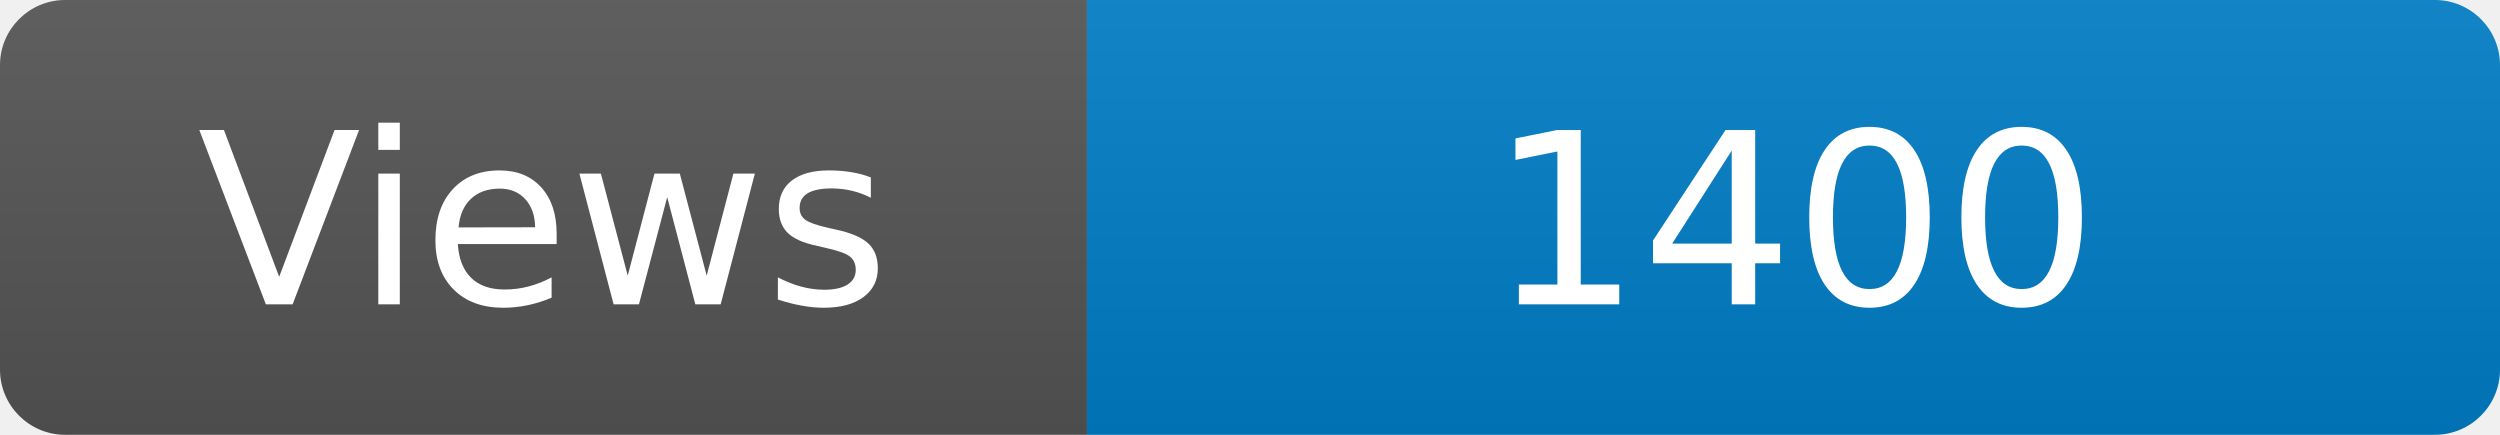
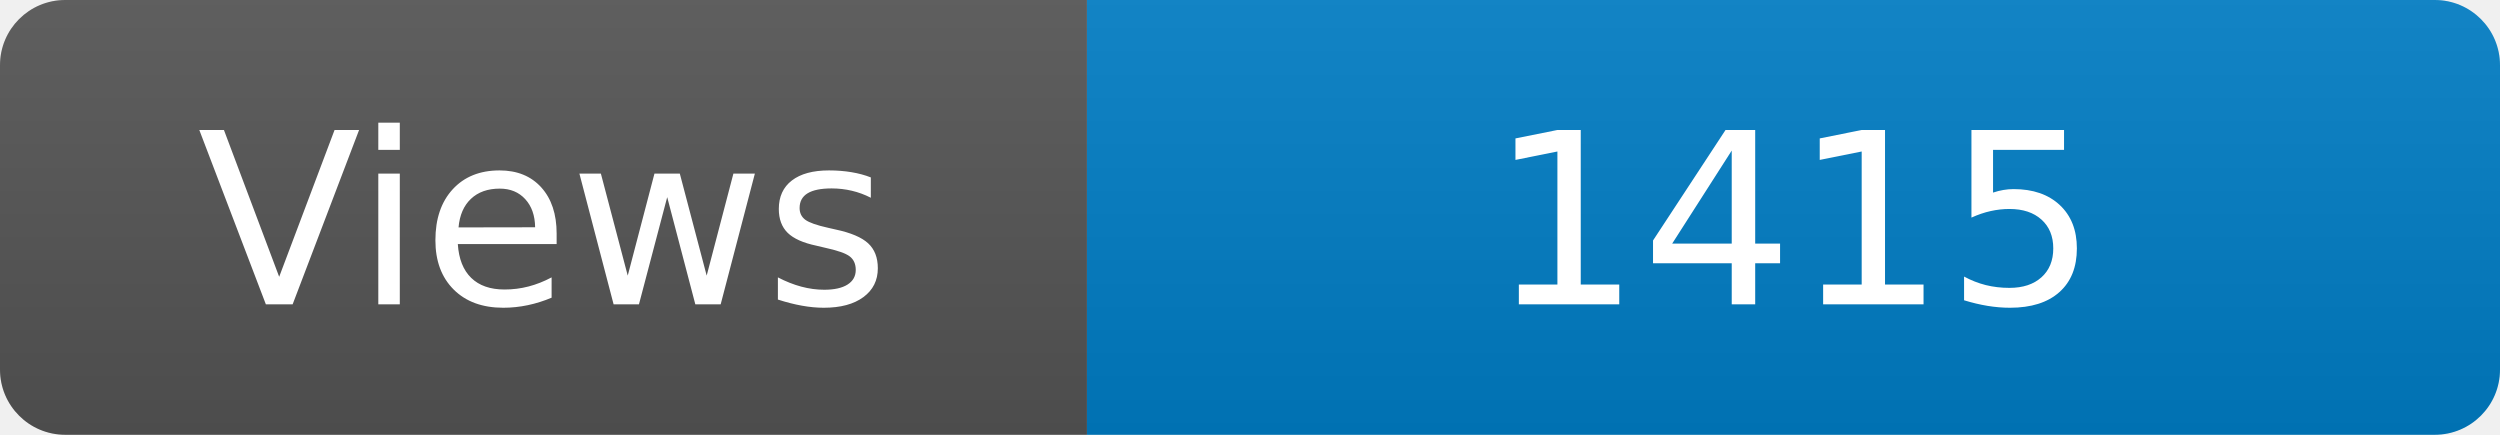
<svg xmlns="http://www.w3.org/2000/svg" width="115" height="20" role="img" aria-label="Maintained?: yes">
  <linearGradient id="s" x2="0" y2="100%">
    <stop offset="0" stop-color="#bbb" stop-opacity=".1" />
    <stop offset="1" stop-opacity=".1" />
  </linearGradient>
  <clipPath id="r">
    <rect width="115" height="20" rx="3" fill="#fff" />
  </clipPath>
  <g clip-path="url(#r)">
    <rect width="50" height="20" fill="#555" />
    <rect x="50" width="160" height="20" fill="#007ec6" />
    <rect width="115" height="20" fill="url(#s)" />
  </g>
  <g fill="#fff" text-anchor="middle" font-family="Verdana,Geneva,DejaVu Sans,sans-serif" font-size="110">
    <text x="250" y="140" transform="scale(.1)" fill="#fff">Views</text>
-     <text x="825" y="140" transform="scale(.1)" fill="#fff">1400</text>
+     <text x="825" y="140" transform="scale(.1)" fill="#fff">1415</text>
  </g>
</svg>
